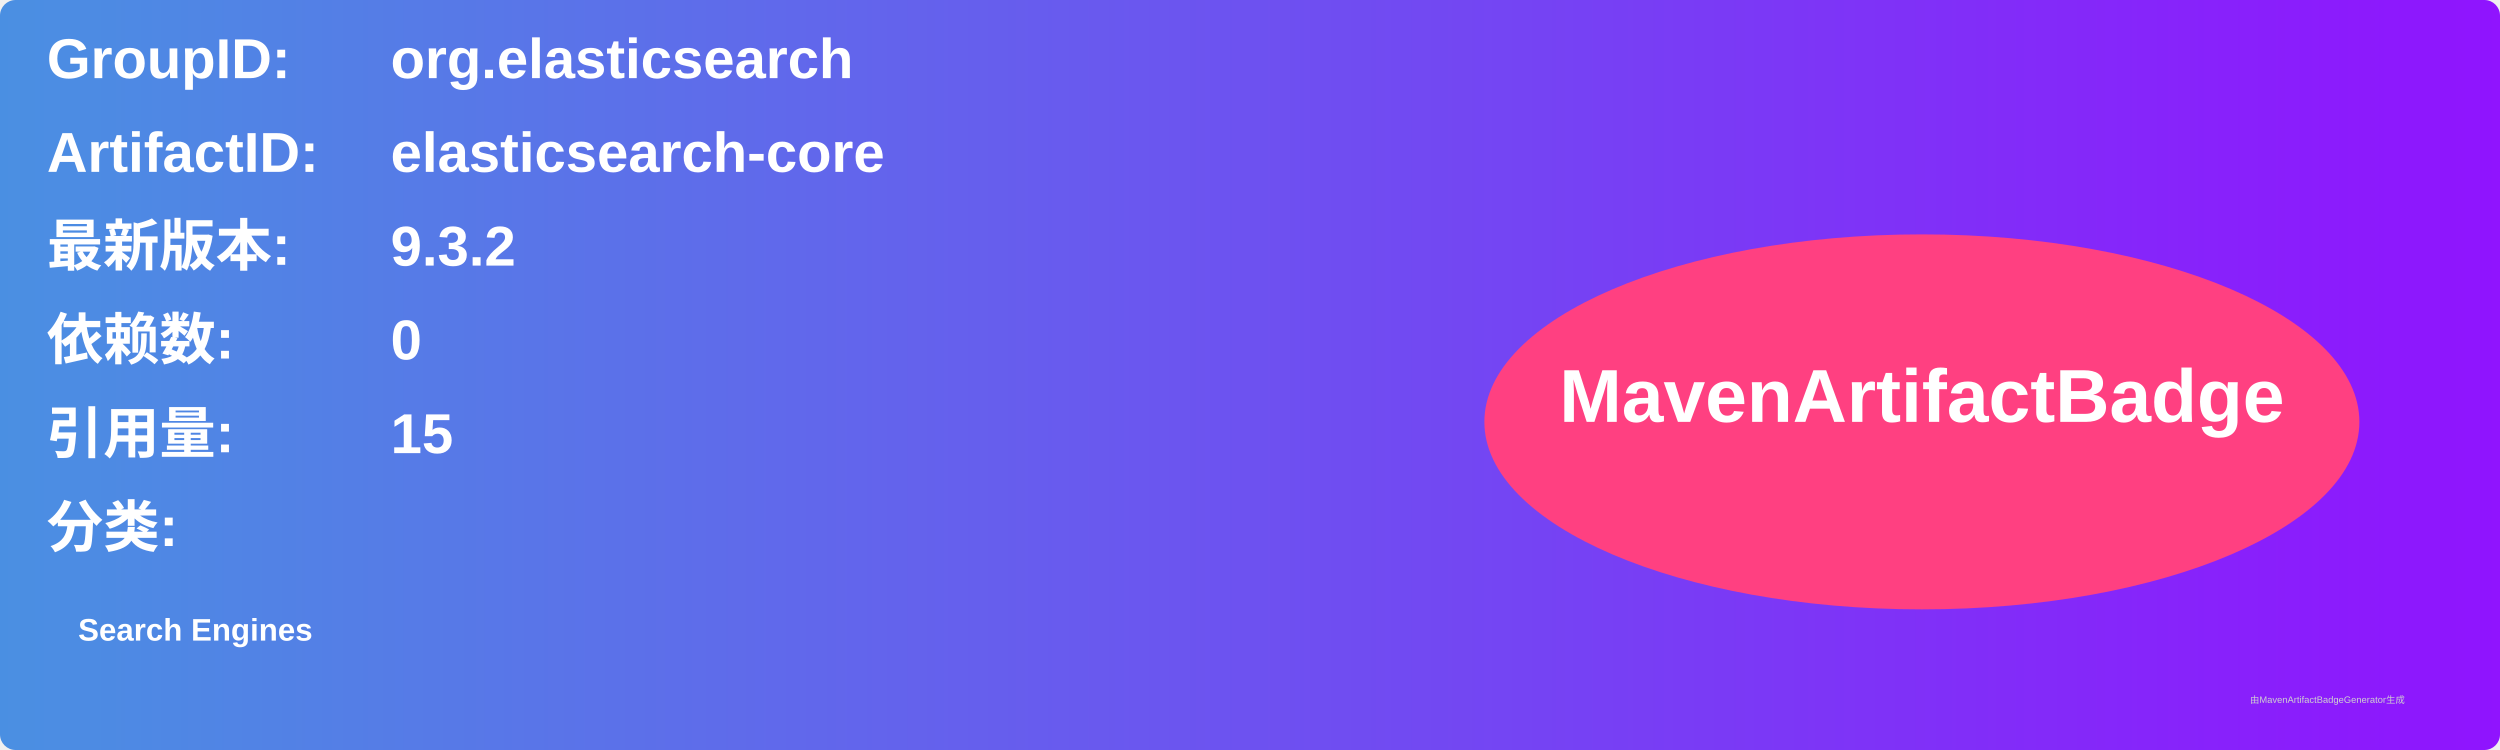
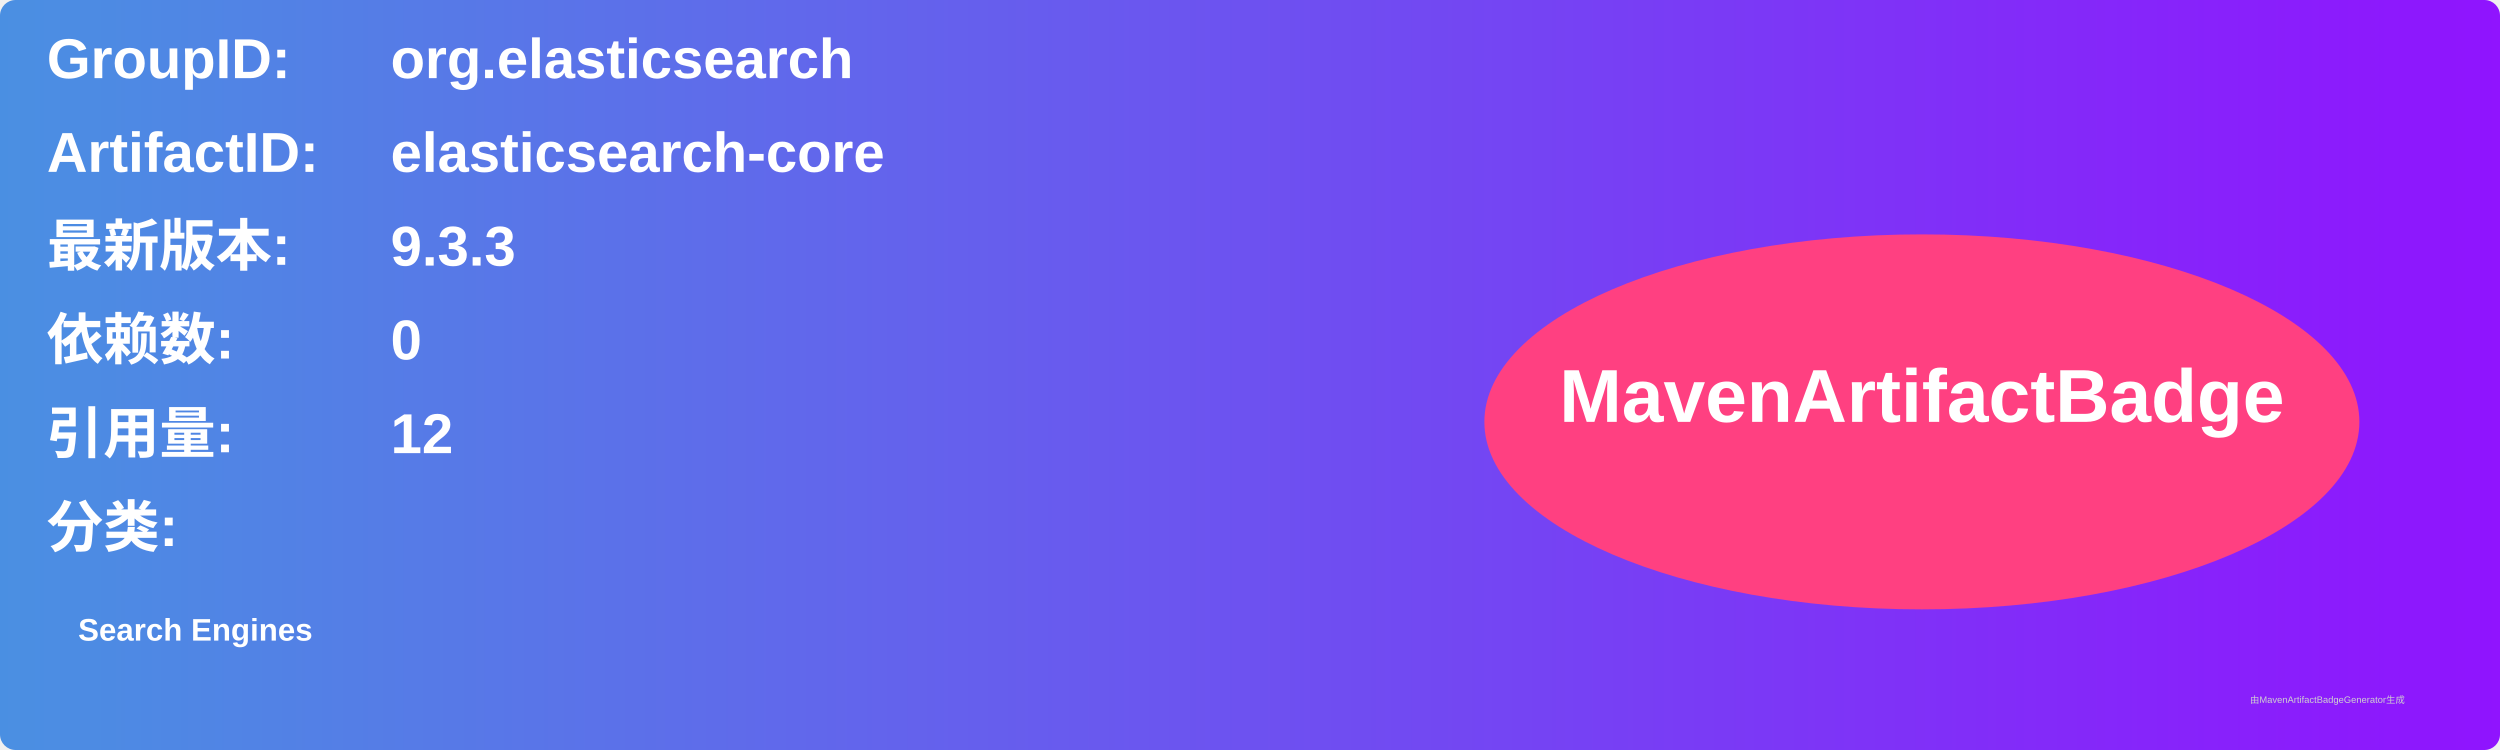
<svg xmlns="http://www.w3.org/2000/svg" width="800" height="240" viewBox="0 0 800 240">
  <linearGradient id="grad" x1="0%" y1="0%" x2="100%" y2="0%">
    <stop offset="0%" stop-color="#4a90e2" />
    <stop offset="100%" stop-color="#9013fe" />
  </linearGradient>
  <rect width="100%" height="100%" rx="5" ry="5" fill="url(#grad)" />
  <g transform="translate(15, 15)">
    <text x="0" y="10" font-family="Arial" font-size="18" fill="white" font-weight="bold" width="260">GroupID:</text>
    <text x="110" y="10" font-family="Arial" font-size="18" fill="white" font-weight="bold" width="460">org.elasticsearch</text>
    <text x="0" y="40" font-family="Arial" font-size="18" fill="white" font-weight="bold" width="260">ArtifactID:</text>
    <text x="110" y="40" font-family="Arial" font-size="18" fill="white" font-weight="bold" width="460">elasticsearch-core</text>
    <text x="0" y="70" font-family="Arial" font-size="18" fill="white" font-weight="bold">最新版本:</text>
    <text x="110" y="70" font-family="Arial" font-size="18" fill="white" font-weight="bold">
-       <tspan font-weight="bold">9.3.2</tspan>
+       <tspan font-weight="bold">9.3.3</tspan>
    </text>
    <text x="0" y="100" font-family="Arial" font-size="18" fill="white" font-weight="bold">依赖数: </text>
    <text x="110" y="100" font-family="Arial" font-size="18" fill="white">
      <tspan font-weight="bold">0</tspan>
    </text>
    <text x="0" y="130" font-family="Arial" font-size="18" fill="white" font-weight="bold">引用量: </text>
    <text x="110" y="130" font-family="Arial" font-size="18" fill="white">
-       <tspan font-weight="bold">15</tspan>
+       <tspan font-weight="bold">12</tspan>
    </text>
    <text x="0" y="160" font-family="Arial" font-size="18" fill="white" font-weight="bold">分类:</text>
    <text x="10" y="190" font-family="Arial" font-size="10" fill="white">
      <tspan font-weight="bold">Search Engines</tspan>
    </text>
    <ellipse cx="600" cy="120" rx="140" ry="60" fill="#ff4081" />
    <text x="600" y="120" text-anchor="middle" font-family="Arial" font-size="24" fill="white" font-weight="bold">MavenArtifactBadge</text>
  </g>
  <text x="720" y="225" font-family="Arial" font-size="3" fill="#d0d0d0">由MavenArtifactBadgeGenerator生成</text>
</svg>
